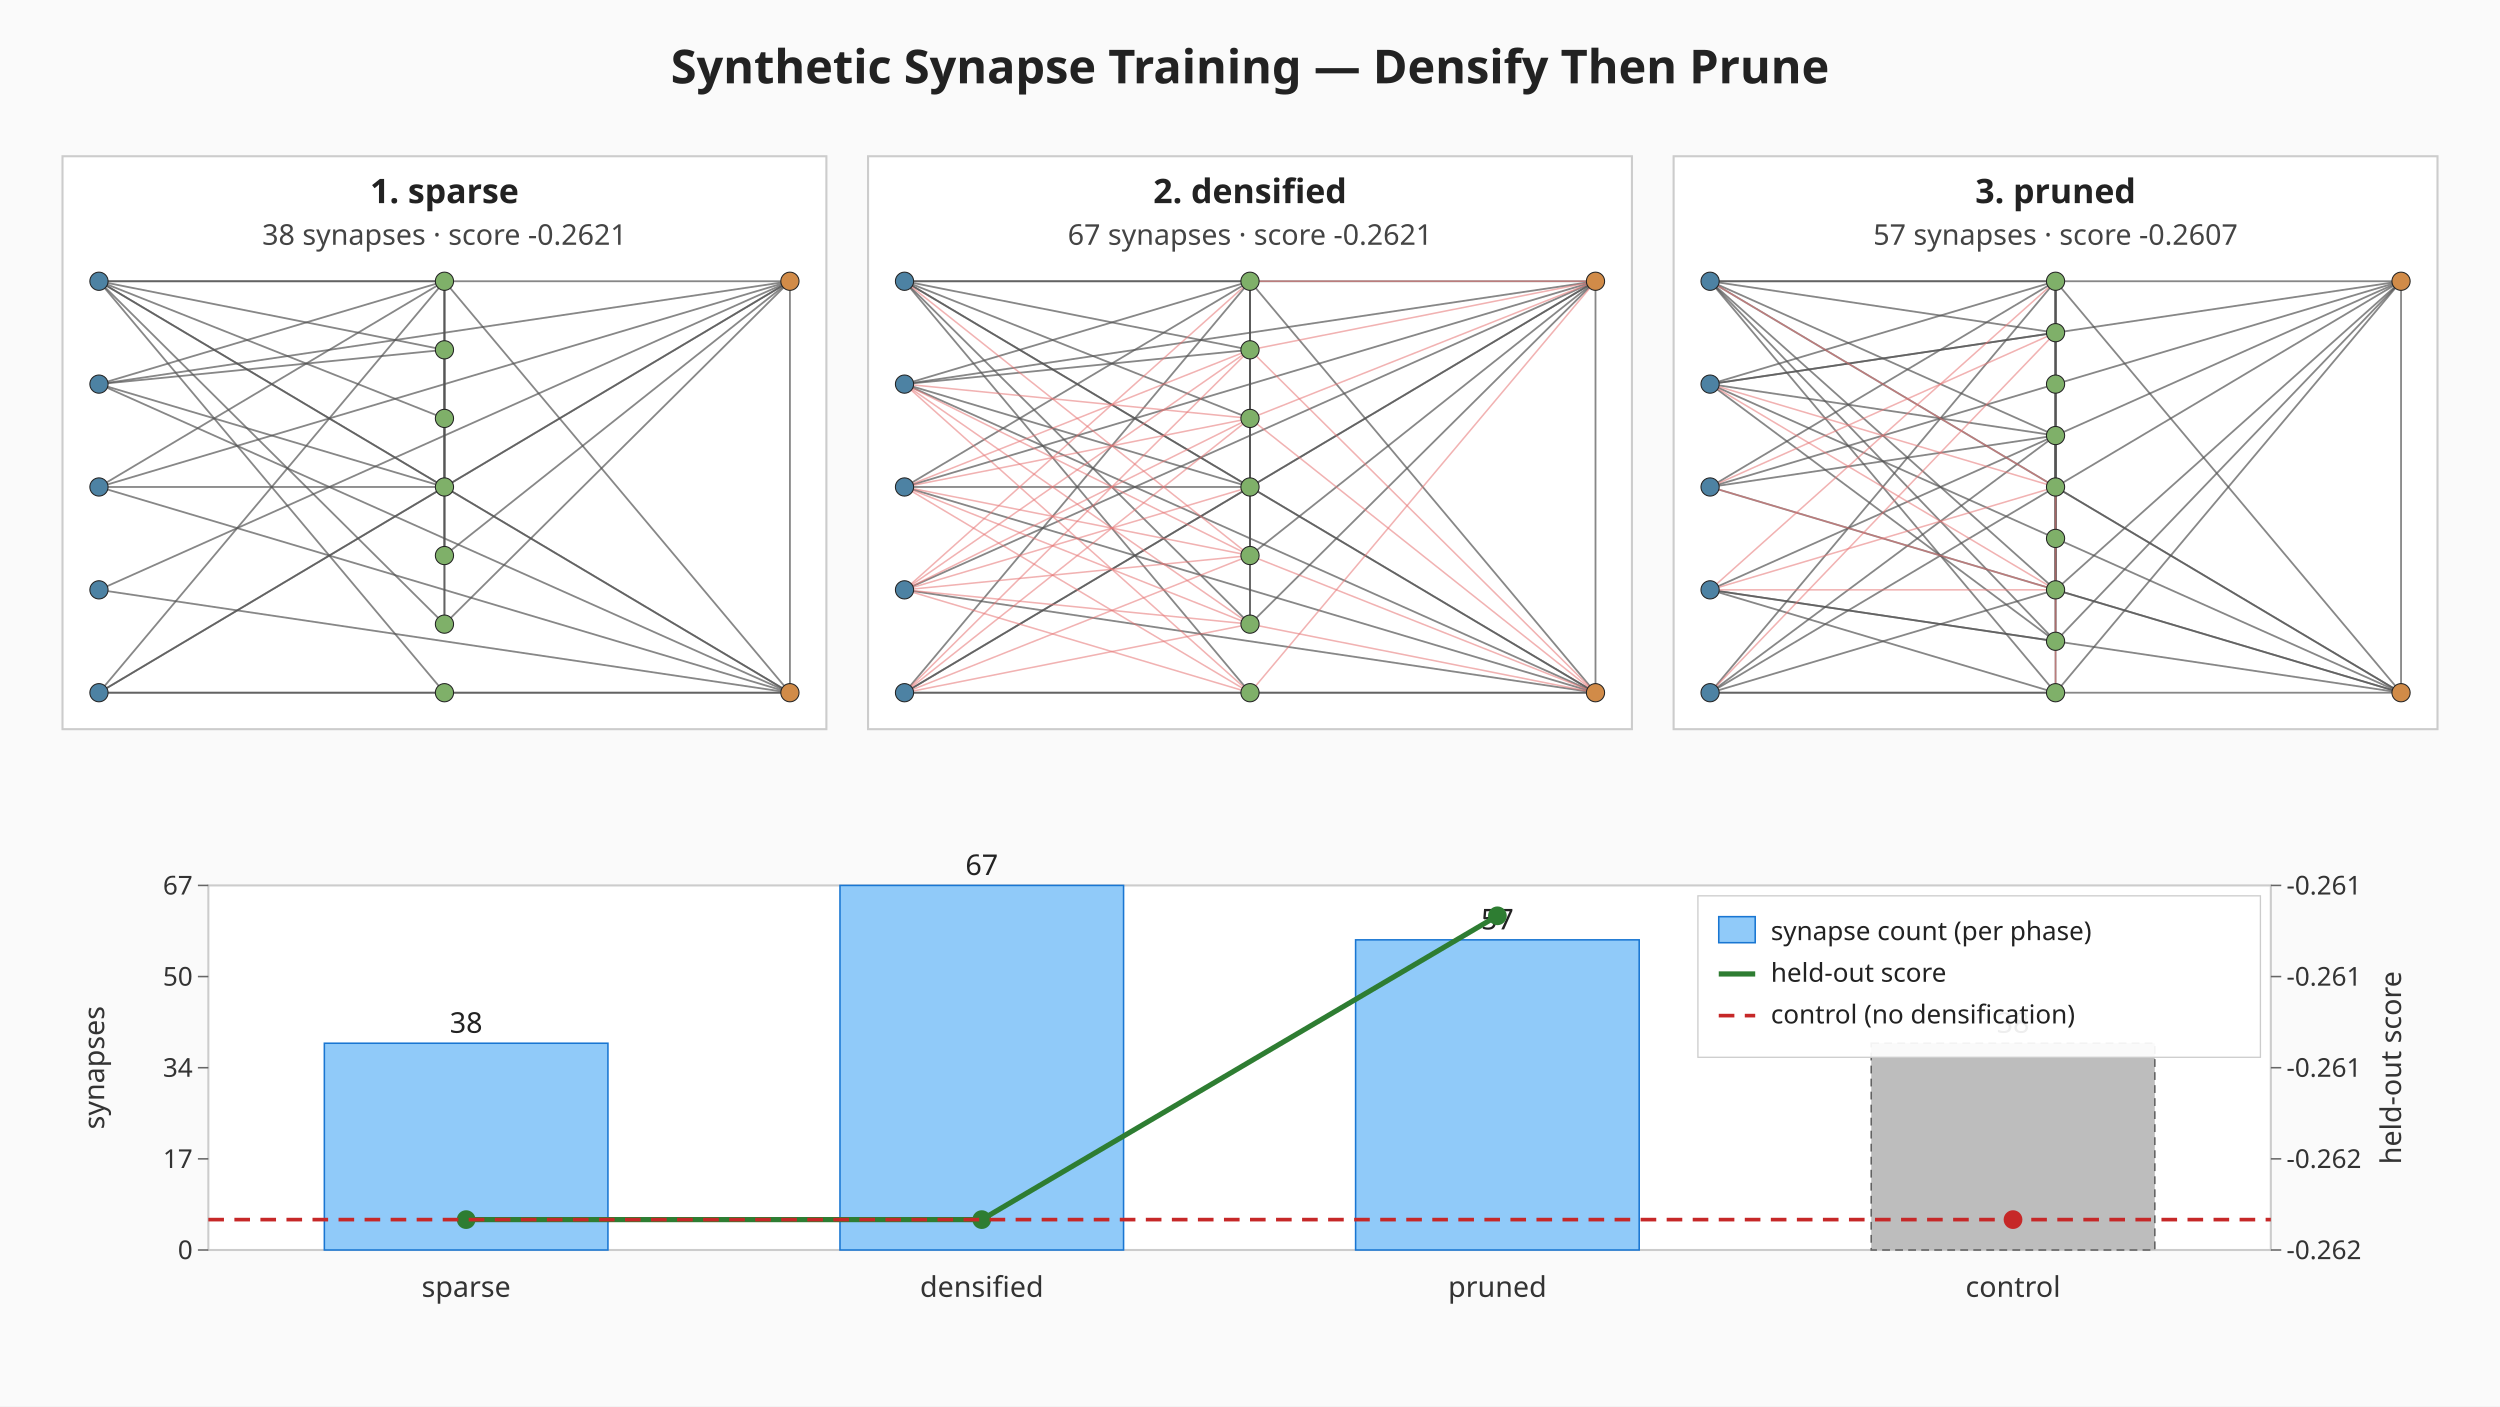
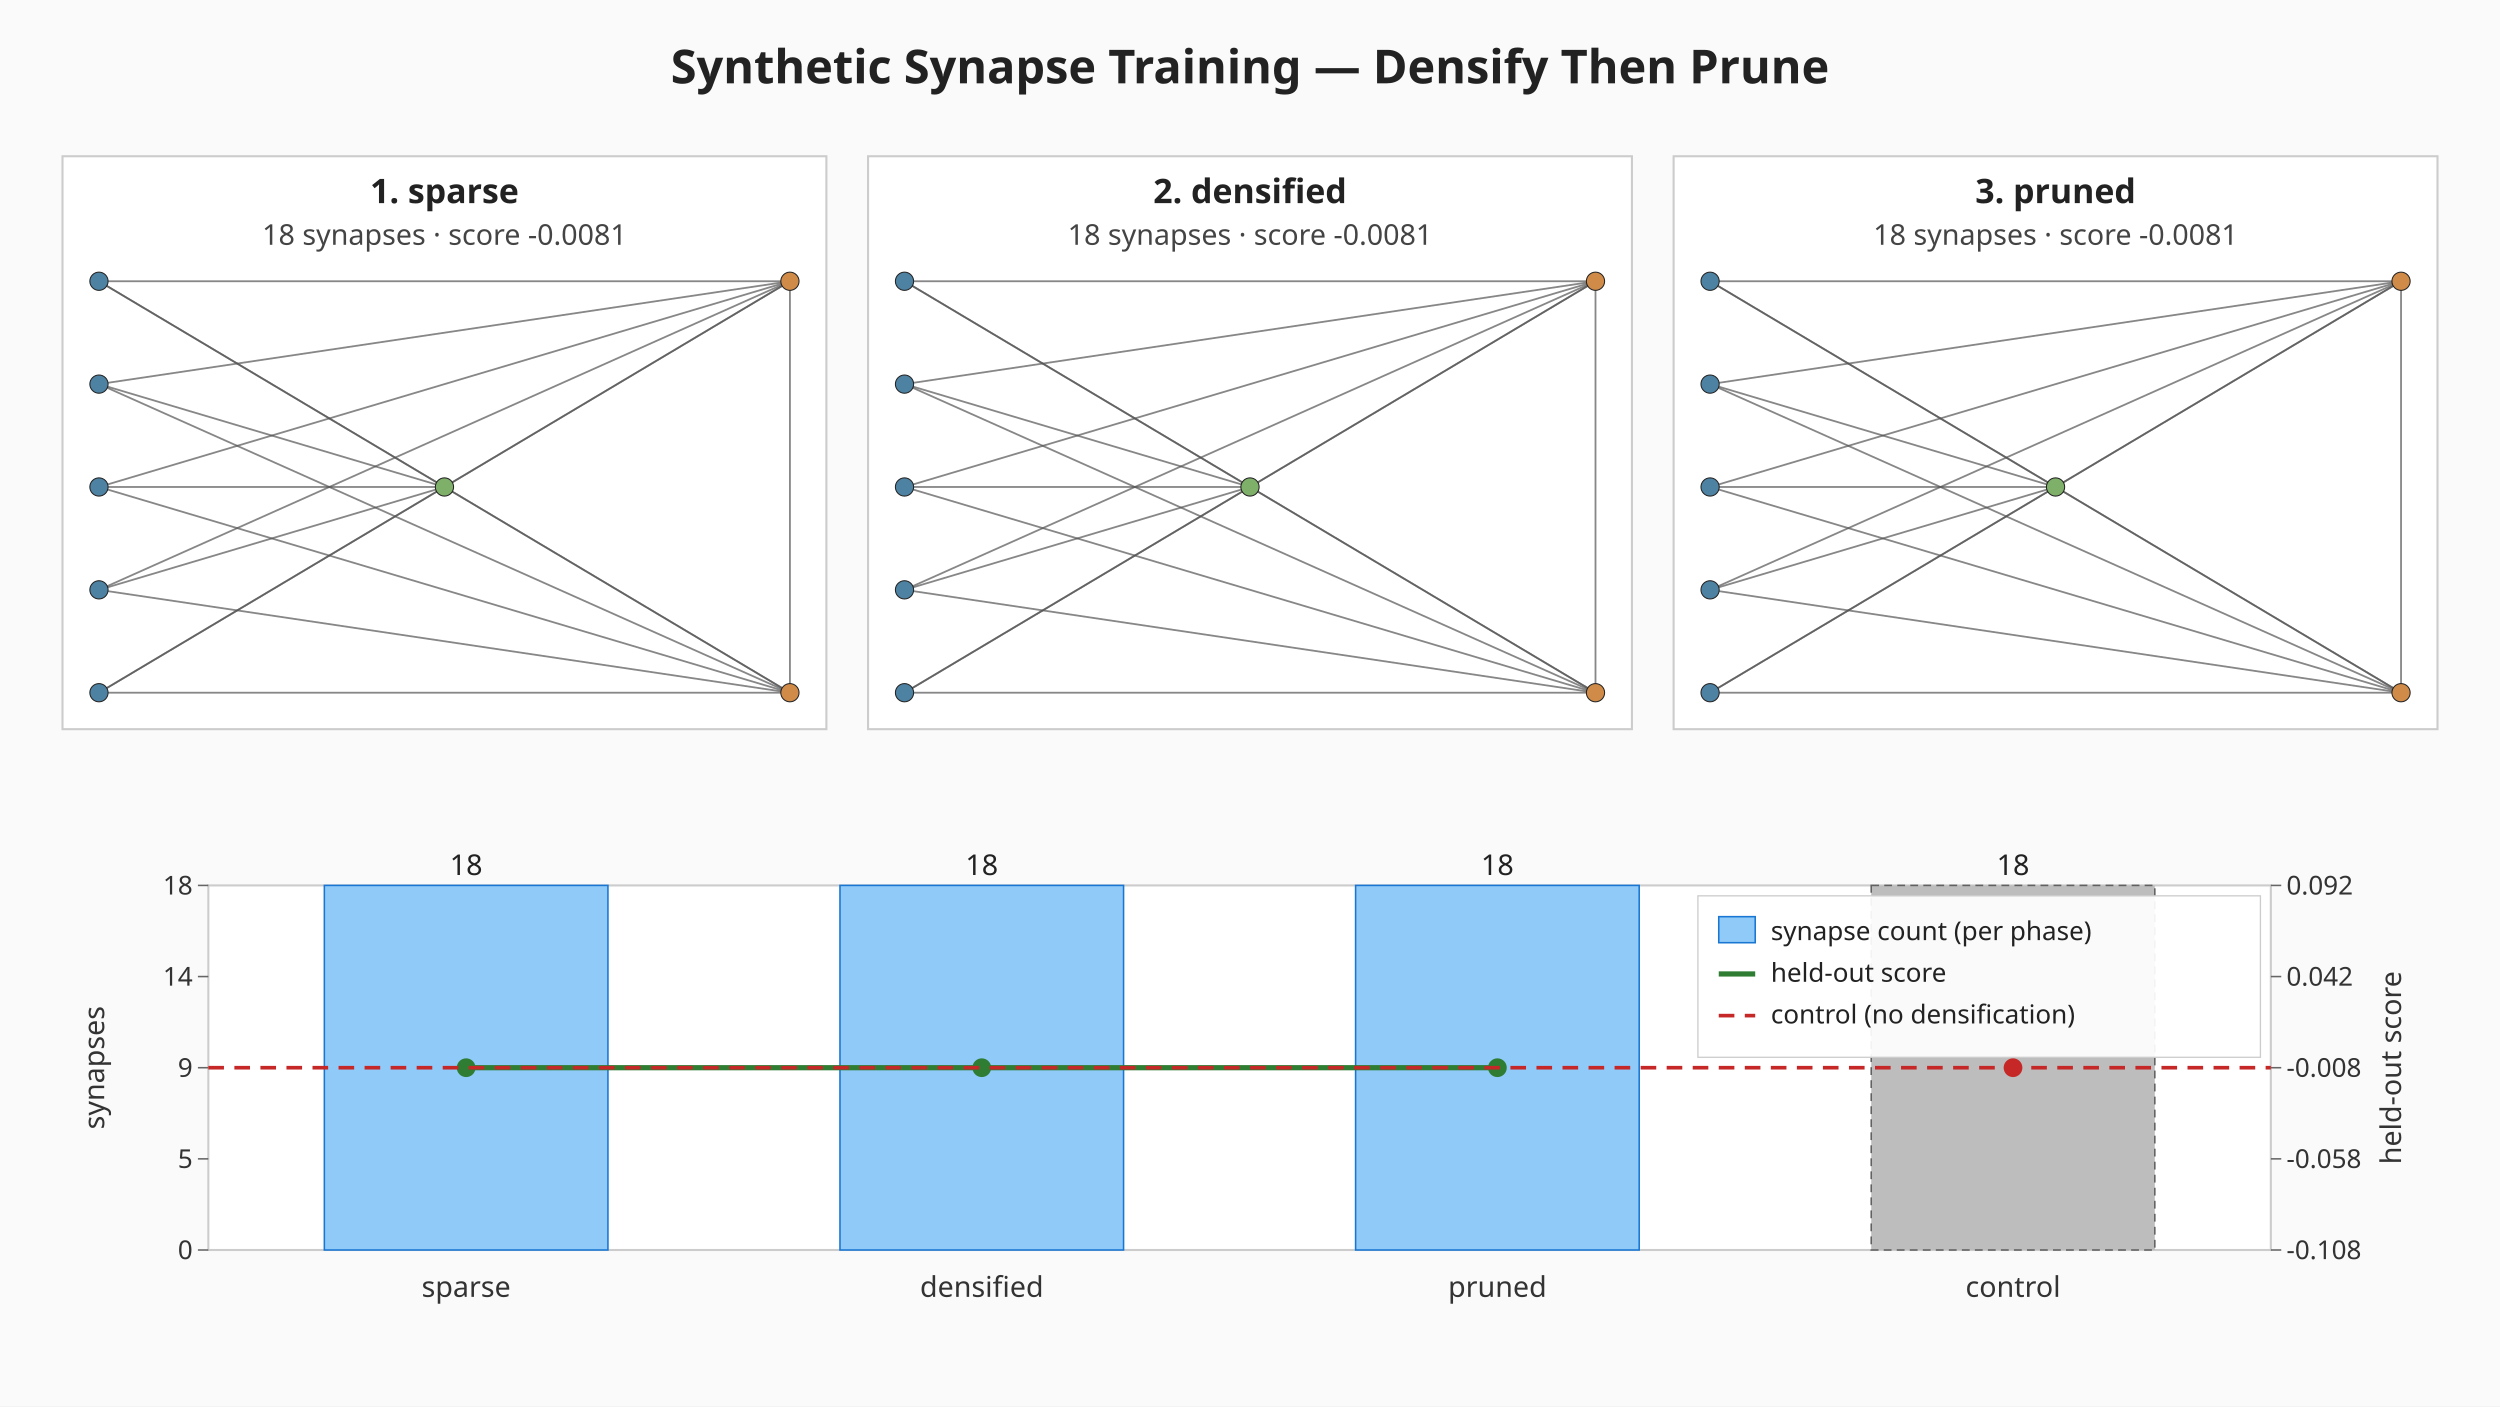
<svg xmlns="http://www.w3.org/2000/svg" viewBox="0 0 960 540" width="960" height="540" role="img" aria-label="Synthetic synapse training: sparse, densified, pruned">
  <rect width="960" height="540" fill="#fafafa" />
  <text x="480" y="32" text-anchor="middle" font-family="sans-serif" font-size="18" font-weight="bold" fill="#222">Synthetic Synapse Training — Densify Then Prune</text>
  <g class="topology topology-sparse">
    <rect x="24.00" y="60.00" width="293.33" height="220.00" fill="#ffffff" stroke="#cccccc" stroke-width="0.8" />
    <text x="170.67" y="78.00" text-anchor="middle" font-family="sans-serif" font-size="13" font-weight="bold" fill="#222">1. sparse</text>
-     <text x="170.67" y="94.00" text-anchor="middle" font-family="sans-serif" font-size="11" fill="#444">38 synapses · score -0.2621</text>
-     <line class="synapse-original" x1="38.00" y1="108.00" x2="170.67" y2="108.00" stroke="#555" stroke-width="0.7" stroke-opacity="0.7" />
-     <line class="synapse-original" x1="38.00" y1="108.00" x2="170.67" y2="134.33" stroke="#555" stroke-width="0.7" stroke-opacity="0.7" />
-     <line class="synapse-original" x1="38.00" y1="108.00" x2="170.67" y2="160.67" stroke="#555" stroke-width="0.7" stroke-opacity="0.7" />
+     <text x="170.67" y="94.00" text-anchor="middle" font-family="sans-serif" font-size="11" fill="#444">18 synapses · score -0.0081</text>
    <line class="synapse-original" x1="38.00" y1="108.00" x2="170.67" y2="187.00" stroke="#555" stroke-width="0.7" stroke-opacity="0.7" />
-     <line class="synapse-original" x1="38.00" y1="108.00" x2="170.67" y2="239.67" stroke="#555" stroke-width="0.7" stroke-opacity="0.7" />
-     <line class="synapse-original" x1="38.00" y1="108.00" x2="170.67" y2="266.00" stroke="#555" stroke-width="0.7" stroke-opacity="0.7" />
    <line class="synapse-original" x1="38.00" y1="108.00" x2="303.33" y2="108.00" stroke="#555" stroke-width="0.7" stroke-opacity="0.7" />
    <line class="synapse-original" x1="38.00" y1="108.00" x2="303.33" y2="266.00" stroke="#555" stroke-width="0.7" stroke-opacity="0.7" />
-     <line class="synapse-original" x1="38.00" y1="147.50" x2="170.67" y2="108.00" stroke="#555" stroke-width="0.7" stroke-opacity="0.7" />
-     <line class="synapse-original" x1="38.00" y1="147.50" x2="170.67" y2="134.33" stroke="#555" stroke-width="0.7" stroke-opacity="0.7" />
    <line class="synapse-original" x1="38.00" y1="147.50" x2="170.67" y2="187.00" stroke="#555" stroke-width="0.7" stroke-opacity="0.7" />
    <line class="synapse-original" x1="38.00" y1="147.50" x2="303.33" y2="108.00" stroke="#555" stroke-width="0.7" stroke-opacity="0.7" />
    <line class="synapse-original" x1="38.00" y1="147.50" x2="303.33" y2="266.00" stroke="#555" stroke-width="0.7" stroke-opacity="0.7" />
-     <line class="synapse-original" x1="38.00" y1="187.00" x2="170.67" y2="108.00" stroke="#555" stroke-width="0.7" stroke-opacity="0.7" />
    <line class="synapse-original" x1="38.00" y1="187.00" x2="170.67" y2="187.00" stroke="#555" stroke-width="0.7" stroke-opacity="0.7" />
    <line class="synapse-original" x1="38.00" y1="187.00" x2="303.33" y2="108.00" stroke="#555" stroke-width="0.7" stroke-opacity="0.7" />
    <line class="synapse-original" x1="38.00" y1="187.00" x2="303.33" y2="266.00" stroke="#555" stroke-width="0.7" stroke-opacity="0.7" />
+     <line class="synapse-original" x1="38.00" y1="226.50" x2="170.67" y2="187.00" stroke="#555" stroke-width="0.7" stroke-opacity="0.7" />
    <line class="synapse-original" x1="38.00" y1="226.50" x2="303.33" y2="108.00" stroke="#555" stroke-width="0.7" stroke-opacity="0.7" />
    <line class="synapse-original" x1="38.00" y1="226.50" x2="303.33" y2="266.00" stroke="#555" stroke-width="0.7" stroke-opacity="0.7" />
-     <line class="synapse-original" x1="38.00" y1="266.00" x2="170.67" y2="108.00" stroke="#555" stroke-width="0.7" stroke-opacity="0.7" />
    <line class="synapse-original" x1="38.00" y1="266.00" x2="170.67" y2="187.00" stroke="#555" stroke-width="0.7" stroke-opacity="0.7" />
-     <line class="synapse-original" x1="38.00" y1="266.00" x2="170.67" y2="266.00" stroke="#555" stroke-width="0.7" stroke-opacity="0.7" />
    <line class="synapse-original" x1="38.00" y1="266.00" x2="303.33" y2="108.00" stroke="#555" stroke-width="0.7" stroke-opacity="0.7" />
    <line class="synapse-original" x1="38.00" y1="266.00" x2="303.33" y2="266.00" stroke="#555" stroke-width="0.7" stroke-opacity="0.7" />
-     <line class="synapse-original" x1="170.67" y1="108.00" x2="170.67" y2="134.33" stroke="#555" stroke-width="0.7" stroke-opacity="0.7" />
-     <line class="synapse-original" x1="170.67" y1="108.00" x2="170.67" y2="160.67" stroke="#555" stroke-width="0.7" stroke-opacity="0.7" />
-     <line class="synapse-original" x1="170.67" y1="108.00" x2="170.67" y2="187.00" stroke="#555" stroke-width="0.7" stroke-opacity="0.7" />
-     <line class="synapse-original" x1="170.67" y1="108.00" x2="303.33" y2="266.00" stroke="#555" stroke-width="0.7" stroke-opacity="0.7" />
-     <line class="synapse-original" x1="170.67" y1="134.33" x2="170.67" y2="187.00" stroke="#555" stroke-width="0.7" stroke-opacity="0.7" />
-     <line class="synapse-original" x1="170.67" y1="134.33" x2="170.67" y2="213.33" stroke="#555" stroke-width="0.7" stroke-opacity="0.7" />
-     <line class="synapse-original" x1="170.67" y1="160.67" x2="170.67" y2="239.67" stroke="#555" stroke-width="0.7" stroke-opacity="0.7" />
-     <line class="synapse-original" x1="170.67" y1="187.00" x2="170.67" y2="239.67" stroke="#555" stroke-width="0.7" stroke-opacity="0.7" />
    <line class="synapse-original" x1="170.67" y1="187.00" x2="303.33" y2="108.00" stroke="#555" stroke-width="0.7" stroke-opacity="0.7" />
    <line class="synapse-original" x1="170.67" y1="187.00" x2="303.33" y2="266.00" stroke="#555" stroke-width="0.7" stroke-opacity="0.7" />
-     <line class="synapse-original" x1="170.67" y1="213.33" x2="303.33" y2="108.00" stroke="#555" stroke-width="0.7" stroke-opacity="0.7" />
-     <line class="synapse-original" x1="170.67" y1="239.67" x2="303.33" y2="108.00" stroke="#555" stroke-width="0.7" stroke-opacity="0.7" />
-     <line class="synapse-original" x1="170.67" y1="266.00" x2="303.33" y2="266.00" stroke="#555" stroke-width="0.7" stroke-opacity="0.7" />
    <line class="synapse-original" x1="303.33" y1="108.00" x2="303.33" y2="266.00" stroke="#555" stroke-width="0.7" stroke-opacity="0.7" />
    <circle cx="38.00" cy="108.00" r="3.5" fill="#4d82a3" stroke="#222" stroke-width="0.4" />
    <circle cx="38.00" cy="147.50" r="3.5" fill="#4d82a3" stroke="#222" stroke-width="0.4" />
    <circle cx="38.00" cy="187.00" r="3.5" fill="#4d82a3" stroke="#222" stroke-width="0.4" />
    <circle cx="38.00" cy="226.50" r="3.5" fill="#4d82a3" stroke="#222" stroke-width="0.4" />
    <circle cx="38.00" cy="266.00" r="3.5" fill="#4d82a3" stroke="#222" stroke-width="0.4" />
-     <circle cx="170.67" cy="108.00" r="3.5" fill="#7fb069" stroke="#222" stroke-width="0.4" />
-     <circle cx="170.67" cy="134.33" r="3.5" fill="#7fb069" stroke="#222" stroke-width="0.4" />
-     <circle cx="170.67" cy="160.67" r="3.5" fill="#7fb069" stroke="#222" stroke-width="0.4" />
    <circle cx="170.67" cy="187.00" r="3.5" fill="#7fb069" stroke="#222" stroke-width="0.4" />
-     <circle cx="170.67" cy="213.33" r="3.5" fill="#7fb069" stroke="#222" stroke-width="0.4" />
-     <circle cx="170.67" cy="239.67" r="3.5" fill="#7fb069" stroke="#222" stroke-width="0.4" />
-     <circle cx="170.67" cy="266.00" r="3.5" fill="#7fb069" stroke="#222" stroke-width="0.4" />
    <circle cx="303.33" cy="108.00" r="3.5" fill="#d18b48" stroke="#222" stroke-width="0.4" />
    <circle cx="303.33" cy="266.00" r="3.5" fill="#d18b48" stroke="#222" stroke-width="0.4" />
  </g>
  <g class="topology topology-densified">
    <rect x="333.33" y="60.00" width="293.33" height="220.00" fill="#ffffff" stroke="#cccccc" stroke-width="0.8" />
    <text x="480.00" y="78.00" text-anchor="middle" font-family="sans-serif" font-size="13" font-weight="bold" fill="#222">2. densified</text>
-     <text x="480.00" y="94.00" text-anchor="middle" font-family="sans-serif" font-size="11" fill="#444">67 synapses · score -0.2621</text>
-     <line class="synapse-original" x1="347.33" y1="108.00" x2="480.00" y2="108.00" stroke="#555" stroke-width="0.7" stroke-opacity="0.7" />
-     <line class="synapse-original" x1="347.33" y1="108.00" x2="480.00" y2="134.33" stroke="#555" stroke-width="0.7" stroke-opacity="0.7" />
-     <line class="synapse-original" x1="347.33" y1="108.00" x2="480.00" y2="160.67" stroke="#555" stroke-width="0.7" stroke-opacity="0.7" />
+     <text x="480.00" y="94.00" text-anchor="middle" font-family="sans-serif" font-size="11" fill="#444">18 synapses · score -0.0081</text>
    <line class="synapse-original" x1="347.33" y1="108.00" x2="480.00" y2="187.00" stroke="#555" stroke-width="0.7" stroke-opacity="0.7" />
-     <line class="synapse-original" x1="347.33" y1="108.00" x2="480.00" y2="239.67" stroke="#555" stroke-width="0.7" stroke-opacity="0.7" />
-     <line class="synapse-original" x1="347.33" y1="108.00" x2="480.00" y2="266.00" stroke="#555" stroke-width="0.7" stroke-opacity="0.7" />
    <line class="synapse-original" x1="347.33" y1="108.00" x2="612.67" y2="108.00" stroke="#555" stroke-width="0.7" stroke-opacity="0.7" />
    <line class="synapse-original" x1="347.33" y1="108.00" x2="612.67" y2="266.00" stroke="#555" stroke-width="0.7" stroke-opacity="0.7" />
-     <line class="synapse-original" x1="347.33" y1="147.50" x2="480.00" y2="108.00" stroke="#555" stroke-width="0.7" stroke-opacity="0.7" />
-     <line class="synapse-original" x1="347.33" y1="147.50" x2="480.00" y2="134.33" stroke="#555" stroke-width="0.7" stroke-opacity="0.7" />
    <line class="synapse-original" x1="347.33" y1="147.50" x2="480.00" y2="187.00" stroke="#555" stroke-width="0.7" stroke-opacity="0.7" />
    <line class="synapse-original" x1="347.33" y1="147.50" x2="612.67" y2="108.00" stroke="#555" stroke-width="0.7" stroke-opacity="0.7" />
    <line class="synapse-original" x1="347.33" y1="147.50" x2="612.67" y2="266.00" stroke="#555" stroke-width="0.7" stroke-opacity="0.7" />
-     <line class="synapse-original" x1="347.33" y1="187.00" x2="480.00" y2="108.00" stroke="#555" stroke-width="0.7" stroke-opacity="0.7" />
    <line class="synapse-original" x1="347.33" y1="187.00" x2="480.00" y2="187.00" stroke="#555" stroke-width="0.7" stroke-opacity="0.7" />
    <line class="synapse-original" x1="347.33" y1="187.00" x2="612.67" y2="108.00" stroke="#555" stroke-width="0.7" stroke-opacity="0.7" />
    <line class="synapse-original" x1="347.33" y1="187.00" x2="612.67" y2="266.00" stroke="#555" stroke-width="0.7" stroke-opacity="0.7" />
+     <line class="synapse-original" x1="347.33" y1="226.50" x2="480.00" y2="187.00" stroke="#555" stroke-width="0.7" stroke-opacity="0.7" />
    <line class="synapse-original" x1="347.33" y1="226.50" x2="612.67" y2="108.00" stroke="#555" stroke-width="0.7" stroke-opacity="0.7" />
    <line class="synapse-original" x1="347.33" y1="226.50" x2="612.67" y2="266.00" stroke="#555" stroke-width="0.7" stroke-opacity="0.7" />
-     <line class="synapse-original" x1="347.33" y1="266.00" x2="480.00" y2="108.00" stroke="#555" stroke-width="0.7" stroke-opacity="0.7" />
    <line class="synapse-original" x1="347.33" y1="266.00" x2="480.00" y2="187.00" stroke="#555" stroke-width="0.7" stroke-opacity="0.7" />
-     <line class="synapse-original" x1="347.33" y1="266.00" x2="480.00" y2="266.00" stroke="#555" stroke-width="0.7" stroke-opacity="0.7" />
    <line class="synapse-original" x1="347.33" y1="266.00" x2="612.67" y2="108.00" stroke="#555" stroke-width="0.7" stroke-opacity="0.7" />
    <line class="synapse-original" x1="347.33" y1="266.00" x2="612.67" y2="266.00" stroke="#555" stroke-width="0.7" stroke-opacity="0.7" />
-     <line class="synapse-original" x1="480.00" y1="108.00" x2="480.00" y2="134.33" stroke="#555" stroke-width="0.7" stroke-opacity="0.7" />
-     <line class="synapse-original" x1="480.00" y1="108.00" x2="480.00" y2="160.67" stroke="#555" stroke-width="0.7" stroke-opacity="0.7" />
-     <line class="synapse-original" x1="480.00" y1="108.00" x2="480.00" y2="187.00" stroke="#555" stroke-width="0.7" stroke-opacity="0.7" />
-     <line class="synapse-original" x1="480.00" y1="108.00" x2="612.67" y2="266.00" stroke="#555" stroke-width="0.7" stroke-opacity="0.7" />
-     <line class="synapse-original" x1="480.00" y1="134.33" x2="480.00" y2="187.00" stroke="#555" stroke-width="0.7" stroke-opacity="0.7" />
-     <line class="synapse-original" x1="480.00" y1="134.33" x2="480.00" y2="213.33" stroke="#555" stroke-width="0.7" stroke-opacity="0.7" />
-     <line class="synapse-original" x1="480.00" y1="160.67" x2="480.00" y2="239.67" stroke="#555" stroke-width="0.7" stroke-opacity="0.7" />
-     <line class="synapse-original" x1="480.00" y1="187.00" x2="480.00" y2="239.67" stroke="#555" stroke-width="0.7" stroke-opacity="0.7" />
    <line class="synapse-original" x1="480.00" y1="187.00" x2="612.67" y2="108.00" stroke="#555" stroke-width="0.7" stroke-opacity="0.7" />
    <line class="synapse-original" x1="480.00" y1="187.00" x2="612.67" y2="266.00" stroke="#555" stroke-width="0.7" stroke-opacity="0.7" />
-     <line class="synapse-original" x1="480.00" y1="213.33" x2="612.67" y2="108.00" stroke="#555" stroke-width="0.7" stroke-opacity="0.7" />
-     <line class="synapse-original" x1="480.00" y1="239.67" x2="612.67" y2="108.00" stroke="#555" stroke-width="0.7" stroke-opacity="0.7" />
-     <line class="synapse-original" x1="480.00" y1="266.00" x2="612.67" y2="266.00" stroke="#555" stroke-width="0.7" stroke-opacity="0.7" />
    <line class="synapse-original" x1="612.67" y1="108.00" x2="612.67" y2="266.00" stroke="#555" stroke-width="0.7" stroke-opacity="0.7" />
-     <line class="synapse-synthetic" x1="347.33" y1="108.00" x2="480.00" y2="213.33" stroke="#e57373" stroke-width="0.6" stroke-opacity="0.55" />
-     <line class="synapse-synthetic" x1="347.33" y1="147.50" x2="480.00" y2="160.67" stroke="#e57373" stroke-width="0.6" stroke-opacity="0.55" />
-     <line class="synapse-synthetic" x1="347.33" y1="147.50" x2="480.00" y2="213.33" stroke="#e57373" stroke-width="0.6" stroke-opacity="0.55" />
-     <line class="synapse-synthetic" x1="347.33" y1="147.50" x2="480.00" y2="239.67" stroke="#e57373" stroke-width="0.6" stroke-opacity="0.55" />
-     <line class="synapse-synthetic" x1="347.33" y1="147.50" x2="480.00" y2="266.00" stroke="#e57373" stroke-width="0.6" stroke-opacity="0.55" />
-     <line class="synapse-synthetic" x1="347.33" y1="187.00" x2="480.00" y2="134.33" stroke="#e57373" stroke-width="0.6" stroke-opacity="0.55" />
-     <line class="synapse-synthetic" x1="347.33" y1="187.00" x2="480.00" y2="160.67" stroke="#e57373" stroke-width="0.6" stroke-opacity="0.55" />
-     <line class="synapse-synthetic" x1="347.33" y1="187.00" x2="480.00" y2="213.33" stroke="#e57373" stroke-width="0.6" stroke-opacity="0.55" />
-     <line class="synapse-synthetic" x1="347.33" y1="187.00" x2="480.00" y2="239.67" stroke="#e57373" stroke-width="0.6" stroke-opacity="0.55" />
-     <line class="synapse-synthetic" x1="347.33" y1="187.00" x2="480.00" y2="266.00" stroke="#e57373" stroke-width="0.6" stroke-opacity="0.55" />
-     <line class="synapse-synthetic" x1="347.33" y1="226.50" x2="480.00" y2="108.00" stroke="#e57373" stroke-width="0.6" stroke-opacity="0.55" />
-     <line class="synapse-synthetic" x1="347.33" y1="226.50" x2="480.00" y2="134.33" stroke="#e57373" stroke-width="0.6" stroke-opacity="0.55" />
-     <line class="synapse-synthetic" x1="347.33" y1="226.50" x2="480.00" y2="160.67" stroke="#e57373" stroke-width="0.6" stroke-opacity="0.55" />
-     <line class="synapse-synthetic" x1="347.33" y1="226.50" x2="480.00" y2="187.00" stroke="#e57373" stroke-width="0.6" stroke-opacity="0.55" />
-     <line class="synapse-synthetic" x1="347.33" y1="226.50" x2="480.00" y2="213.33" stroke="#e57373" stroke-width="0.6" stroke-opacity="0.55" />
-     <line class="synapse-synthetic" x1="347.33" y1="226.50" x2="480.00" y2="239.67" stroke="#e57373" stroke-width="0.6" stroke-opacity="0.55" />
-     <line class="synapse-synthetic" x1="347.33" y1="226.50" x2="480.00" y2="266.00" stroke="#e57373" stroke-width="0.6" stroke-opacity="0.55" />
-     <line class="synapse-synthetic" x1="347.33" y1="266.00" x2="480.00" y2="134.33" stroke="#e57373" stroke-width="0.6" stroke-opacity="0.55" />
-     <line class="synapse-synthetic" x1="347.33" y1="266.00" x2="480.00" y2="160.67" stroke="#e57373" stroke-width="0.6" stroke-opacity="0.55" />
-     <line class="synapse-synthetic" x1="347.33" y1="266.00" x2="480.00" y2="213.33" stroke="#e57373" stroke-width="0.6" stroke-opacity="0.55" />
-     <line class="synapse-synthetic" x1="347.33" y1="266.00" x2="480.00" y2="239.67" stroke="#e57373" stroke-width="0.6" stroke-opacity="0.55" />
-     <line class="synapse-synthetic" x1="480.00" y1="108.00" x2="612.67" y2="108.00" stroke="#e57373" stroke-width="0.6" stroke-opacity="0.55" />
-     <line class="synapse-synthetic" x1="480.00" y1="134.33" x2="612.67" y2="108.00" stroke="#e57373" stroke-width="0.6" stroke-opacity="0.55" />
-     <line class="synapse-synthetic" x1="480.00" y1="134.33" x2="612.67" y2="266.00" stroke="#e57373" stroke-width="0.6" stroke-opacity="0.55" />
-     <line class="synapse-synthetic" x1="480.00" y1="160.67" x2="612.67" y2="108.00" stroke="#e57373" stroke-width="0.6" stroke-opacity="0.55" />
-     <line class="synapse-synthetic" x1="480.00" y1="160.67" x2="612.67" y2="266.00" stroke="#e57373" stroke-width="0.6" stroke-opacity="0.55" />
-     <line class="synapse-synthetic" x1="480.00" y1="213.33" x2="612.67" y2="266.00" stroke="#e57373" stroke-width="0.6" stroke-opacity="0.55" />
-     <line class="synapse-synthetic" x1="480.00" y1="239.67" x2="612.67" y2="266.00" stroke="#e57373" stroke-width="0.6" stroke-opacity="0.55" />
-     <line class="synapse-synthetic" x1="480.00" y1="266.00" x2="612.67" y2="108.00" stroke="#e57373" stroke-width="0.6" stroke-opacity="0.55" />
    <circle cx="347.33" cy="108.00" r="3.5" fill="#4d82a3" stroke="#222" stroke-width="0.4" />
    <circle cx="347.33" cy="147.50" r="3.5" fill="#4d82a3" stroke="#222" stroke-width="0.4" />
    <circle cx="347.33" cy="187.00" r="3.5" fill="#4d82a3" stroke="#222" stroke-width="0.4" />
    <circle cx="347.33" cy="226.50" r="3.5" fill="#4d82a3" stroke="#222" stroke-width="0.4" />
    <circle cx="347.33" cy="266.00" r="3.5" fill="#4d82a3" stroke="#222" stroke-width="0.4" />
-     <circle cx="480.00" cy="108.00" r="3.5" fill="#7fb069" stroke="#222" stroke-width="0.4" />
-     <circle cx="480.00" cy="134.33" r="3.5" fill="#7fb069" stroke="#222" stroke-width="0.4" />
-     <circle cx="480.00" cy="160.67" r="3.5" fill="#7fb069" stroke="#222" stroke-width="0.4" />
    <circle cx="480.00" cy="187.00" r="3.5" fill="#7fb069" stroke="#222" stroke-width="0.4" />
-     <circle cx="480.00" cy="213.33" r="3.5" fill="#7fb069" stroke="#222" stroke-width="0.4" />
-     <circle cx="480.00" cy="239.67" r="3.5" fill="#7fb069" stroke="#222" stroke-width="0.4" />
-     <circle cx="480.00" cy="266.00" r="3.5" fill="#7fb069" stroke="#222" stroke-width="0.4" />
    <circle cx="612.67" cy="108.00" r="3.5" fill="#d18b48" stroke="#222" stroke-width="0.4" />
    <circle cx="612.67" cy="266.00" r="3.5" fill="#d18b48" stroke="#222" stroke-width="0.4" />
  </g>
  <g class="topology topology-pruned">
    <rect x="642.67" y="60.00" width="293.33" height="220.00" fill="#ffffff" stroke="#cccccc" stroke-width="0.8" />
    <text x="789.33" y="78.00" text-anchor="middle" font-family="sans-serif" font-size="13" font-weight="bold" fill="#222">3. pruned</text>
-     <text x="789.33" y="94.00" text-anchor="middle" font-family="sans-serif" font-size="11" fill="#444">57 synapses · score -0.2607</text>
-     <line class="synapse-original" x1="656.67" y1="108.00" x2="789.33" y2="108.00" stroke="#555" stroke-width="0.7" stroke-opacity="0.7" />
-     <line class="synapse-original" x1="656.67" y1="108.00" x2="789.33" y2="127.75" stroke="#555" stroke-width="0.7" stroke-opacity="0.7" />
-     <line class="synapse-original" x1="656.67" y1="108.00" x2="789.33" y2="167.25" stroke="#555" stroke-width="0.7" stroke-opacity="0.7" />
-     <line class="synapse-original" x1="656.67" y1="108.00" x2="789.33" y2="226.50" stroke="#555" stroke-width="0.7" stroke-opacity="0.7" />
-     <line class="synapse-original" x1="656.67" y1="108.00" x2="789.33" y2="246.25" stroke="#555" stroke-width="0.7" stroke-opacity="0.7" />
-     <line class="synapse-original" x1="656.67" y1="108.00" x2="789.33" y2="266.00" stroke="#555" stroke-width="0.7" stroke-opacity="0.7" />
+     <text x="789.33" y="94.00" text-anchor="middle" font-family="sans-serif" font-size="11" fill="#444">18 synapses · score -0.0081</text>
+     <line class="synapse-original" x1="656.67" y1="108.00" x2="789.33" y2="187.00" stroke="#555" stroke-width="0.7" stroke-opacity="0.7" />
    <line class="synapse-original" x1="656.67" y1="108.00" x2="922.00" y2="108.00" stroke="#555" stroke-width="0.7" stroke-opacity="0.7" />
    <line class="synapse-original" x1="656.67" y1="108.00" x2="922.00" y2="266.00" stroke="#555" stroke-width="0.7" stroke-opacity="0.7" />
-     <line class="synapse-original" x1="656.67" y1="147.50" x2="789.33" y2="108.00" stroke="#555" stroke-width="0.7" stroke-opacity="0.7" />
-     <line class="synapse-original" x1="656.67" y1="147.50" x2="789.33" y2="127.75" stroke="#555" stroke-width="0.7" stroke-opacity="0.7" />
-     <line class="synapse-original" x1="656.67" y1="147.50" x2="789.33" y2="167.25" stroke="#555" stroke-width="0.7" stroke-opacity="0.7" />
-     <line class="synapse-original" x1="656.67" y1="147.50" x2="789.33" y2="246.25" stroke="#555" stroke-width="0.7" stroke-opacity="0.7" />
+     <line class="synapse-original" x1="656.67" y1="147.50" x2="789.33" y2="187.00" stroke="#555" stroke-width="0.7" stroke-opacity="0.7" />
    <line class="synapse-original" x1="656.67" y1="147.50" x2="922.00" y2="108.00" stroke="#555" stroke-width="0.7" stroke-opacity="0.7" />
    <line class="synapse-original" x1="656.67" y1="147.50" x2="922.00" y2="266.00" stroke="#555" stroke-width="0.7" stroke-opacity="0.7" />
-     <line class="synapse-original" x1="656.67" y1="187.00" x2="789.33" y2="108.00" stroke="#555" stroke-width="0.7" stroke-opacity="0.7" />
-     <line class="synapse-original" x1="656.67" y1="187.00" x2="789.33" y2="167.25" stroke="#555" stroke-width="0.7" stroke-opacity="0.7" />
+     <line class="synapse-original" x1="656.67" y1="187.00" x2="789.33" y2="187.00" stroke="#555" stroke-width="0.7" stroke-opacity="0.7" />
    <line class="synapse-original" x1="656.67" y1="187.00" x2="922.00" y2="108.00" stroke="#555" stroke-width="0.7" stroke-opacity="0.7" />
    <line class="synapse-original" x1="656.67" y1="187.00" x2="922.00" y2="266.00" stroke="#555" stroke-width="0.7" stroke-opacity="0.7" />
-     <line class="synapse-original" x1="656.67" y1="226.50" x2="789.33" y2="246.25" stroke="#555" stroke-width="0.7" stroke-opacity="0.7" />
-     <line class="synapse-original" x1="656.67" y1="226.50" x2="789.33" y2="266.00" stroke="#555" stroke-width="0.7" stroke-opacity="0.7" />
+     <line class="synapse-original" x1="656.67" y1="226.50" x2="789.33" y2="187.00" stroke="#555" stroke-width="0.7" stroke-opacity="0.7" />
    <line class="synapse-original" x1="656.67" y1="226.50" x2="922.00" y2="108.00" stroke="#555" stroke-width="0.7" stroke-opacity="0.7" />
    <line class="synapse-original" x1="656.67" y1="226.50" x2="922.00" y2="266.00" stroke="#555" stroke-width="0.7" stroke-opacity="0.7" />
-     <line class="synapse-original" x1="656.67" y1="266.00" x2="789.33" y2="108.00" stroke="#555" stroke-width="0.7" stroke-opacity="0.7" />
-     <line class="synapse-original" x1="656.67" y1="266.00" x2="789.33" y2="167.25" stroke="#555" stroke-width="0.7" stroke-opacity="0.7" />
-     <line class="synapse-original" x1="656.67" y1="266.00" x2="789.33" y2="226.50" stroke="#555" stroke-width="0.7" stroke-opacity="0.7" />
-     <line class="synapse-original" x1="656.67" y1="266.00" x2="789.33" y2="266.00" stroke="#555" stroke-width="0.7" stroke-opacity="0.7" />
+     <line class="synapse-original" x1="656.67" y1="266.00" x2="789.33" y2="187.00" stroke="#555" stroke-width="0.7" stroke-opacity="0.7" />
    <line class="synapse-original" x1="656.67" y1="266.00" x2="922.00" y2="108.00" stroke="#555" stroke-width="0.7" stroke-opacity="0.7" />
    <line class="synapse-original" x1="656.67" y1="266.00" x2="922.00" y2="266.00" stroke="#555" stroke-width="0.7" stroke-opacity="0.7" />
-     <line class="synapse-original" x1="789.33" y1="108.00" x2="789.33" y2="127.75" stroke="#555" stroke-width="0.7" stroke-opacity="0.7" />
-     <line class="synapse-original" x1="789.33" y1="108.00" x2="789.33" y2="147.50" stroke="#555" stroke-width="0.7" stroke-opacity="0.7" />
-     <line class="synapse-original" x1="789.33" y1="108.00" x2="789.33" y2="167.25" stroke="#555" stroke-width="0.7" stroke-opacity="0.7" />
-     <line class="synapse-original" x1="789.33" y1="108.00" x2="789.33" y2="187.00" stroke="#555" stroke-width="0.7" stroke-opacity="0.7" />
-     <line class="synapse-original" x1="789.33" y1="108.00" x2="789.33" y2="226.50" stroke="#555" stroke-width="0.7" stroke-opacity="0.7" />
-     <line class="synapse-original" x1="789.33" y1="108.00" x2="922.00" y2="266.00" stroke="#555" stroke-width="0.7" stroke-opacity="0.7" />
-     <line class="synapse-original" x1="789.33" y1="127.75" x2="789.33" y2="226.50" stroke="#555" stroke-width="0.7" stroke-opacity="0.7" />
-     <line class="synapse-original" x1="789.33" y1="147.50" x2="789.33" y2="206.75" stroke="#555" stroke-width="0.7" stroke-opacity="0.7" />
-     <line class="synapse-original" x1="789.33" y1="167.25" x2="789.33" y2="187.00" stroke="#555" stroke-width="0.7" stroke-opacity="0.7" />
-     <line class="synapse-original" x1="789.33" y1="167.25" x2="789.33" y2="226.50" stroke="#555" stroke-width="0.7" stroke-opacity="0.7" />
-     <line class="synapse-original" x1="789.33" y1="167.25" x2="789.33" y2="246.25" stroke="#555" stroke-width="0.7" stroke-opacity="0.7" />
+     <line class="synapse-original" x1="789.33" y1="187.00" x2="922.00" y2="108.00" stroke="#555" stroke-width="0.7" stroke-opacity="0.7" />
    <line class="synapse-original" x1="789.33" y1="187.00" x2="922.00" y2="266.00" stroke="#555" stroke-width="0.7" stroke-opacity="0.7" />
-     <line class="synapse-original" x1="789.33" y1="206.75" x2="789.33" y2="226.50" stroke="#555" stroke-width="0.7" stroke-opacity="0.7" />
-     <line class="synapse-original" x1="789.33" y1="226.50" x2="789.33" y2="266.00" stroke="#555" stroke-width="0.7" stroke-opacity="0.7" />
-     <line class="synapse-original" x1="789.33" y1="226.50" x2="922.00" y2="108.00" stroke="#555" stroke-width="0.7" stroke-opacity="0.7" />
-     <line class="synapse-original" x1="789.33" y1="226.50" x2="922.00" y2="266.00" stroke="#555" stroke-width="0.7" stroke-opacity="0.7" />
-     <line class="synapse-original" x1="789.33" y1="246.25" x2="922.00" y2="108.00" stroke="#555" stroke-width="0.7" stroke-opacity="0.7" />
-     <line class="synapse-original" x1="789.33" y1="266.00" x2="922.00" y2="108.00" stroke="#555" stroke-width="0.7" stroke-opacity="0.7" />
    <line class="synapse-original" x1="922.00" y1="108.00" x2="922.00" y2="266.00" stroke="#555" stroke-width="0.7" stroke-opacity="0.7" />
-     <line class="synapse-synthetic" x1="656.67" y1="108.00" x2="789.33" y2="187.00" stroke="#e57373" stroke-width="0.6" stroke-opacity="0.55" />
-     <line class="synapse-synthetic" x1="656.67" y1="147.50" x2="789.33" y2="187.00" stroke="#e57373" stroke-width="0.6" stroke-opacity="0.55" />
-     <line class="synapse-synthetic" x1="656.67" y1="147.50" x2="789.33" y2="226.50" stroke="#e57373" stroke-width="0.6" stroke-opacity="0.55" />
-     <line class="synapse-synthetic" x1="656.67" y1="187.00" x2="789.33" y2="127.75" stroke="#e57373" stroke-width="0.6" stroke-opacity="0.55" />
-     <line class="synapse-synthetic" x1="656.67" y1="187.00" x2="789.33" y2="226.50" stroke="#e57373" stroke-width="0.6" stroke-opacity="0.55" />
-     <line class="synapse-synthetic" x1="656.67" y1="226.50" x2="789.33" y2="108.00" stroke="#e57373" stroke-width="0.6" stroke-opacity="0.55" />
-     <line class="synapse-synthetic" x1="656.67" y1="226.50" x2="789.33" y2="187.00" stroke="#e57373" stroke-width="0.6" stroke-opacity="0.55" />
-     <line class="synapse-synthetic" x1="656.67" y1="226.50" x2="789.33" y2="226.50" stroke="#e57373" stroke-width="0.6" stroke-opacity="0.55" />
-     <line class="synapse-synthetic" x1="656.67" y1="266.00" x2="789.33" y2="127.75" stroke="#e57373" stroke-width="0.6" stroke-opacity="0.55" />
-     <line class="synapse-synthetic" x1="789.33" y1="187.00" x2="789.33" y2="266.00" stroke="#e57373" stroke-width="0.6" stroke-opacity="0.55" />
    <circle cx="656.67" cy="108.00" r="3.5" fill="#4d82a3" stroke="#222" stroke-width="0.4" />
    <circle cx="656.67" cy="147.50" r="3.5" fill="#4d82a3" stroke="#222" stroke-width="0.4" />
    <circle cx="656.67" cy="187.00" r="3.5" fill="#4d82a3" stroke="#222" stroke-width="0.4" />
    <circle cx="656.67" cy="226.50" r="3.5" fill="#4d82a3" stroke="#222" stroke-width="0.4" />
    <circle cx="656.67" cy="266.00" r="3.5" fill="#4d82a3" stroke="#222" stroke-width="0.4" />
-     <circle cx="789.33" cy="108.00" r="3.5" fill="#7fb069" stroke="#222" stroke-width="0.4" />
-     <circle cx="789.33" cy="127.75" r="3.5" fill="#7fb069" stroke="#222" stroke-width="0.4" />
-     <circle cx="789.33" cy="147.50" r="3.5" fill="#7fb069" stroke="#222" stroke-width="0.4" />
-     <circle cx="789.33" cy="167.25" r="3.5" fill="#7fb069" stroke="#222" stroke-width="0.4" />
    <circle cx="789.33" cy="187.00" r="3.5" fill="#7fb069" stroke="#222" stroke-width="0.4" />
-     <circle cx="789.33" cy="206.75" r="3.5" fill="#7fb069" stroke="#222" stroke-width="0.4" />
-     <circle cx="789.33" cy="226.50" r="3.5" fill="#7fb069" stroke="#222" stroke-width="0.4" />
-     <circle cx="789.33" cy="246.25" r="3.5" fill="#7fb069" stroke="#222" stroke-width="0.4" />
-     <circle cx="789.33" cy="266.00" r="3.5" fill="#7fb069" stroke="#222" stroke-width="0.4" />
    <circle cx="922.00" cy="108.00" r="3.5" fill="#d18b48" stroke="#222" stroke-width="0.4" />
    <circle cx="922.00" cy="266.00" r="3.5" fill="#d18b48" stroke="#222" stroke-width="0.4" />
  </g>
  <g class="bar-chart">
    <rect x="80.00" y="340.00" width="792.00" height="140.00" fill="#ffffff" stroke="#cccccc" stroke-width="0.8" />
    <g class="axis-y axis-y-left">
      <line x1="76.00" y1="480.00" x2="80.00" y2="480.00" stroke="#666" stroke-width="0.6" />
      <text x="74.00" y="483.50" text-anchor="end" font-family="sans-serif" font-size="10" fill="#333">0</text>
      <line x1="76.00" y1="445.00" x2="80.00" y2="445.00" stroke="#666" stroke-width="0.6" />
-       <text x="74.00" y="448.50" text-anchor="end" font-family="sans-serif" font-size="10" fill="#333">17</text>
+       <text x="74.00" y="448.50" text-anchor="end" font-family="sans-serif" font-size="10" fill="#333">5</text>
      <line x1="76.00" y1="410.00" x2="80.00" y2="410.00" stroke="#666" stroke-width="0.6" />
-       <text x="74.00" y="413.50" text-anchor="end" font-family="sans-serif" font-size="10" fill="#333">34</text>
+       <text x="74.00" y="413.50" text-anchor="end" font-family="sans-serif" font-size="10" fill="#333">9</text>
      <line x1="76.00" y1="375.00" x2="80.00" y2="375.00" stroke="#666" stroke-width="0.6" />
-       <text x="74.00" y="378.50" text-anchor="end" font-family="sans-serif" font-size="10" fill="#333">50</text>
+       <text x="74.00" y="378.50" text-anchor="end" font-family="sans-serif" font-size="10" fill="#333">14</text>
      <line x1="76.00" y1="340.00" x2="80.00" y2="340.00" stroke="#666" stroke-width="0.6" />
-       <text x="74.00" y="343.50" text-anchor="end" font-family="sans-serif" font-size="10" fill="#333">67</text>
+       <text x="74.00" y="343.50" text-anchor="end" font-family="sans-serif" font-size="10" fill="#333">18</text>
      <text x="40.00" y="410.00" text-anchor="middle" font-family="sans-serif" font-size="11" fill="#333" transform="rotate(-90 40.00 410.00)">synapses</text>
    </g>
    <g class="axis-y axis-y-right">
      <line x1="872.00" y1="480.00" x2="876.00" y2="480.00" stroke="#666" stroke-width="0.6" />
-       <text x="878.00" y="483.50" text-anchor="start" font-family="sans-serif" font-size="10" fill="#333">-0.262</text>
+       <text x="878.00" y="483.50" text-anchor="start" font-family="sans-serif" font-size="10" fill="#333">-0.108</text>
      <line x1="872.00" y1="445.00" x2="876.00" y2="445.00" stroke="#666" stroke-width="0.6" />
-       <text x="878.00" y="448.50" text-anchor="start" font-family="sans-serif" font-size="10" fill="#333">-0.262</text>
+       <text x="878.00" y="448.50" text-anchor="start" font-family="sans-serif" font-size="10" fill="#333">-0.058</text>
      <line x1="872.00" y1="410.00" x2="876.00" y2="410.00" stroke="#666" stroke-width="0.6" />
-       <text x="878.00" y="413.50" text-anchor="start" font-family="sans-serif" font-size="10" fill="#333">-0.261</text>
+       <text x="878.00" y="413.50" text-anchor="start" font-family="sans-serif" font-size="10" fill="#333">-0.008</text>
      <line x1="872.00" y1="375.00" x2="876.00" y2="375.00" stroke="#666" stroke-width="0.6" />
-       <text x="878.00" y="378.50" text-anchor="start" font-family="sans-serif" font-size="10" fill="#333">-0.261</text>
+       <text x="878.00" y="378.50" text-anchor="start" font-family="sans-serif" font-size="10" fill="#333">0.042</text>
      <line x1="872.00" y1="340.00" x2="876.00" y2="340.00" stroke="#666" stroke-width="0.6" />
-       <text x="878.00" y="343.50" text-anchor="start" font-family="sans-serif" font-size="10" fill="#333">-0.261</text>
+       <text x="878.00" y="343.50" text-anchor="start" font-family="sans-serif" font-size="10" fill="#333">0.092</text>
      <text x="922.00" y="410.00" text-anchor="middle" font-family="sans-serif" font-size="11" fill="#333" transform="rotate(-90 922.00 410.00)">held-out score</text>
    </g>
-     <rect class="bar-synapse" x="124.55" y="400.60" width="108.90" height="79.40" fill="#90caf9" stroke="#1976d2" stroke-width="0.6" />
-     <text x="179.00" y="396.60" text-anchor="middle" font-family="sans-serif" font-size="11" fill="#222">38</text>
+     <rect class="bar-synapse" x="124.55" y="340.00" width="108.90" height="140.00" fill="#90caf9" stroke="#1976d2" stroke-width="0.6" />
+     <text x="179.00" y="336.00" text-anchor="middle" font-family="sans-serif" font-size="11" fill="#222">18</text>
    <rect class="bar-synapse" x="322.55" y="340.00" width="108.90" height="140.00" fill="#90caf9" stroke="#1976d2" stroke-width="0.6" />
-     <text x="377.00" y="336.00" text-anchor="middle" font-family="sans-serif" font-size="11" fill="#222">67</text>
-     <rect class="bar-synapse" x="520.55" y="360.90" width="108.90" height="119.10" fill="#90caf9" stroke="#1976d2" stroke-width="0.6" />
-     <text x="575.00" y="356.90" text-anchor="middle" font-family="sans-serif" font-size="11" fill="#222">57</text>
-     <rect class="bar-control" x="718.55" y="400.60" width="108.90" height="79.40" fill="#bdbdbd" stroke="#616161" stroke-width="0.6" stroke-dasharray="3 2" />
-     <text x="773.00" y="396.60" text-anchor="middle" font-family="sans-serif" font-size="11" fill="#222">38</text>
-     <polyline class="score-line" fill="none" stroke="#2e7d32" stroke-width="2" points="179.00,468.33 377.00,468.33 575.00,351.67" />
-     <circle cx="179.00" cy="468.33" r="3.6" fill="#2e7d32" />
-     <circle cx="377.00" cy="468.33" r="3.6" fill="#2e7d32" />
-     <circle cx="575.00" cy="351.67" r="3.6" fill="#2e7d32" />
-     <line class="control-score-line" x1="80.00" y1="468.33" x2="872.00" y2="468.33" stroke="#c62828" stroke-width="1.4" stroke-dasharray="6 4" />
-     <circle cx="773.00" cy="468.33" r="3.6" fill="#c62828" />
+     <text x="377.00" y="336.00" text-anchor="middle" font-family="sans-serif" font-size="11" fill="#222">18</text>
+     <rect class="bar-synapse" x="520.55" y="340.00" width="108.90" height="140.00" fill="#90caf9" stroke="#1976d2" stroke-width="0.6" />
+     <text x="575.00" y="336.00" text-anchor="middle" font-family="sans-serif" font-size="11" fill="#222">18</text>
+     <rect class="bar-control" x="718.55" y="340.00" width="108.90" height="140.00" fill="#bdbdbd" stroke="#616161" stroke-width="0.6" stroke-dasharray="3 2" />
+     <text x="773.00" y="336.00" text-anchor="middle" font-family="sans-serif" font-size="11" fill="#222">18</text>
+     <polyline class="score-line" fill="none" stroke="#2e7d32" stroke-width="2" points="179.00,410.00 377.00,410.00 575.00,410.00" />
+     <circle cx="179.00" cy="410.00" r="3.6" fill="#2e7d32" />
+     <circle cx="377.00" cy="410.00" r="3.6" fill="#2e7d32" />
+     <circle cx="575.00" cy="410.00" r="3.6" fill="#2e7d32" />
+     <line class="control-score-line" x1="80.00" y1="410.00" x2="872.00" y2="410.00" stroke="#c62828" stroke-width="1.4" stroke-dasharray="6 4" />
+     <circle cx="773.00" cy="410.00" r="3.6" fill="#c62828" />
    <text x="179.00" y="498.00" text-anchor="middle" font-family="sans-serif" font-size="11" fill="#333">sparse</text>
    <text x="377.00" y="498.00" text-anchor="middle" font-family="sans-serif" font-size="11" fill="#333">densified</text>
    <text x="575.00" y="498.00" text-anchor="middle" font-family="sans-serif" font-size="11" fill="#333">pruned</text>
    <text x="773.00" y="498.00" text-anchor="middle" font-family="sans-serif" font-size="11" fill="#333">control</text>
    <g class="legend" font-family="sans-serif" font-size="10" fill="#222">
      <rect x="652.00" y="344.00" width="216" height="62" fill="#ffffff" fill-opacity="0.92" stroke="#cccccc" stroke-width="0.5" />
      <rect x="660.00" y="352.00" width="14" height="10" fill="#90caf9" stroke="#1976d2" stroke-width="0.6" />
      <text x="680.00" y="361.00">synapse count (per phase)</text>
      <line x1="660.00" y1="374.00" x2="674.00" y2="374.00" stroke="#2e7d32" stroke-width="2" />
      <text x="680.00" y="377.00">held-out score</text>
      <line x1="660.00" y1="390.00" x2="674.00" y2="390.00" stroke="#c62828" stroke-width="1.4" stroke-dasharray="6 4" />
      <text x="680.00" y="393.00">control (no densification)</text>
    </g>
  </g>
</svg>
